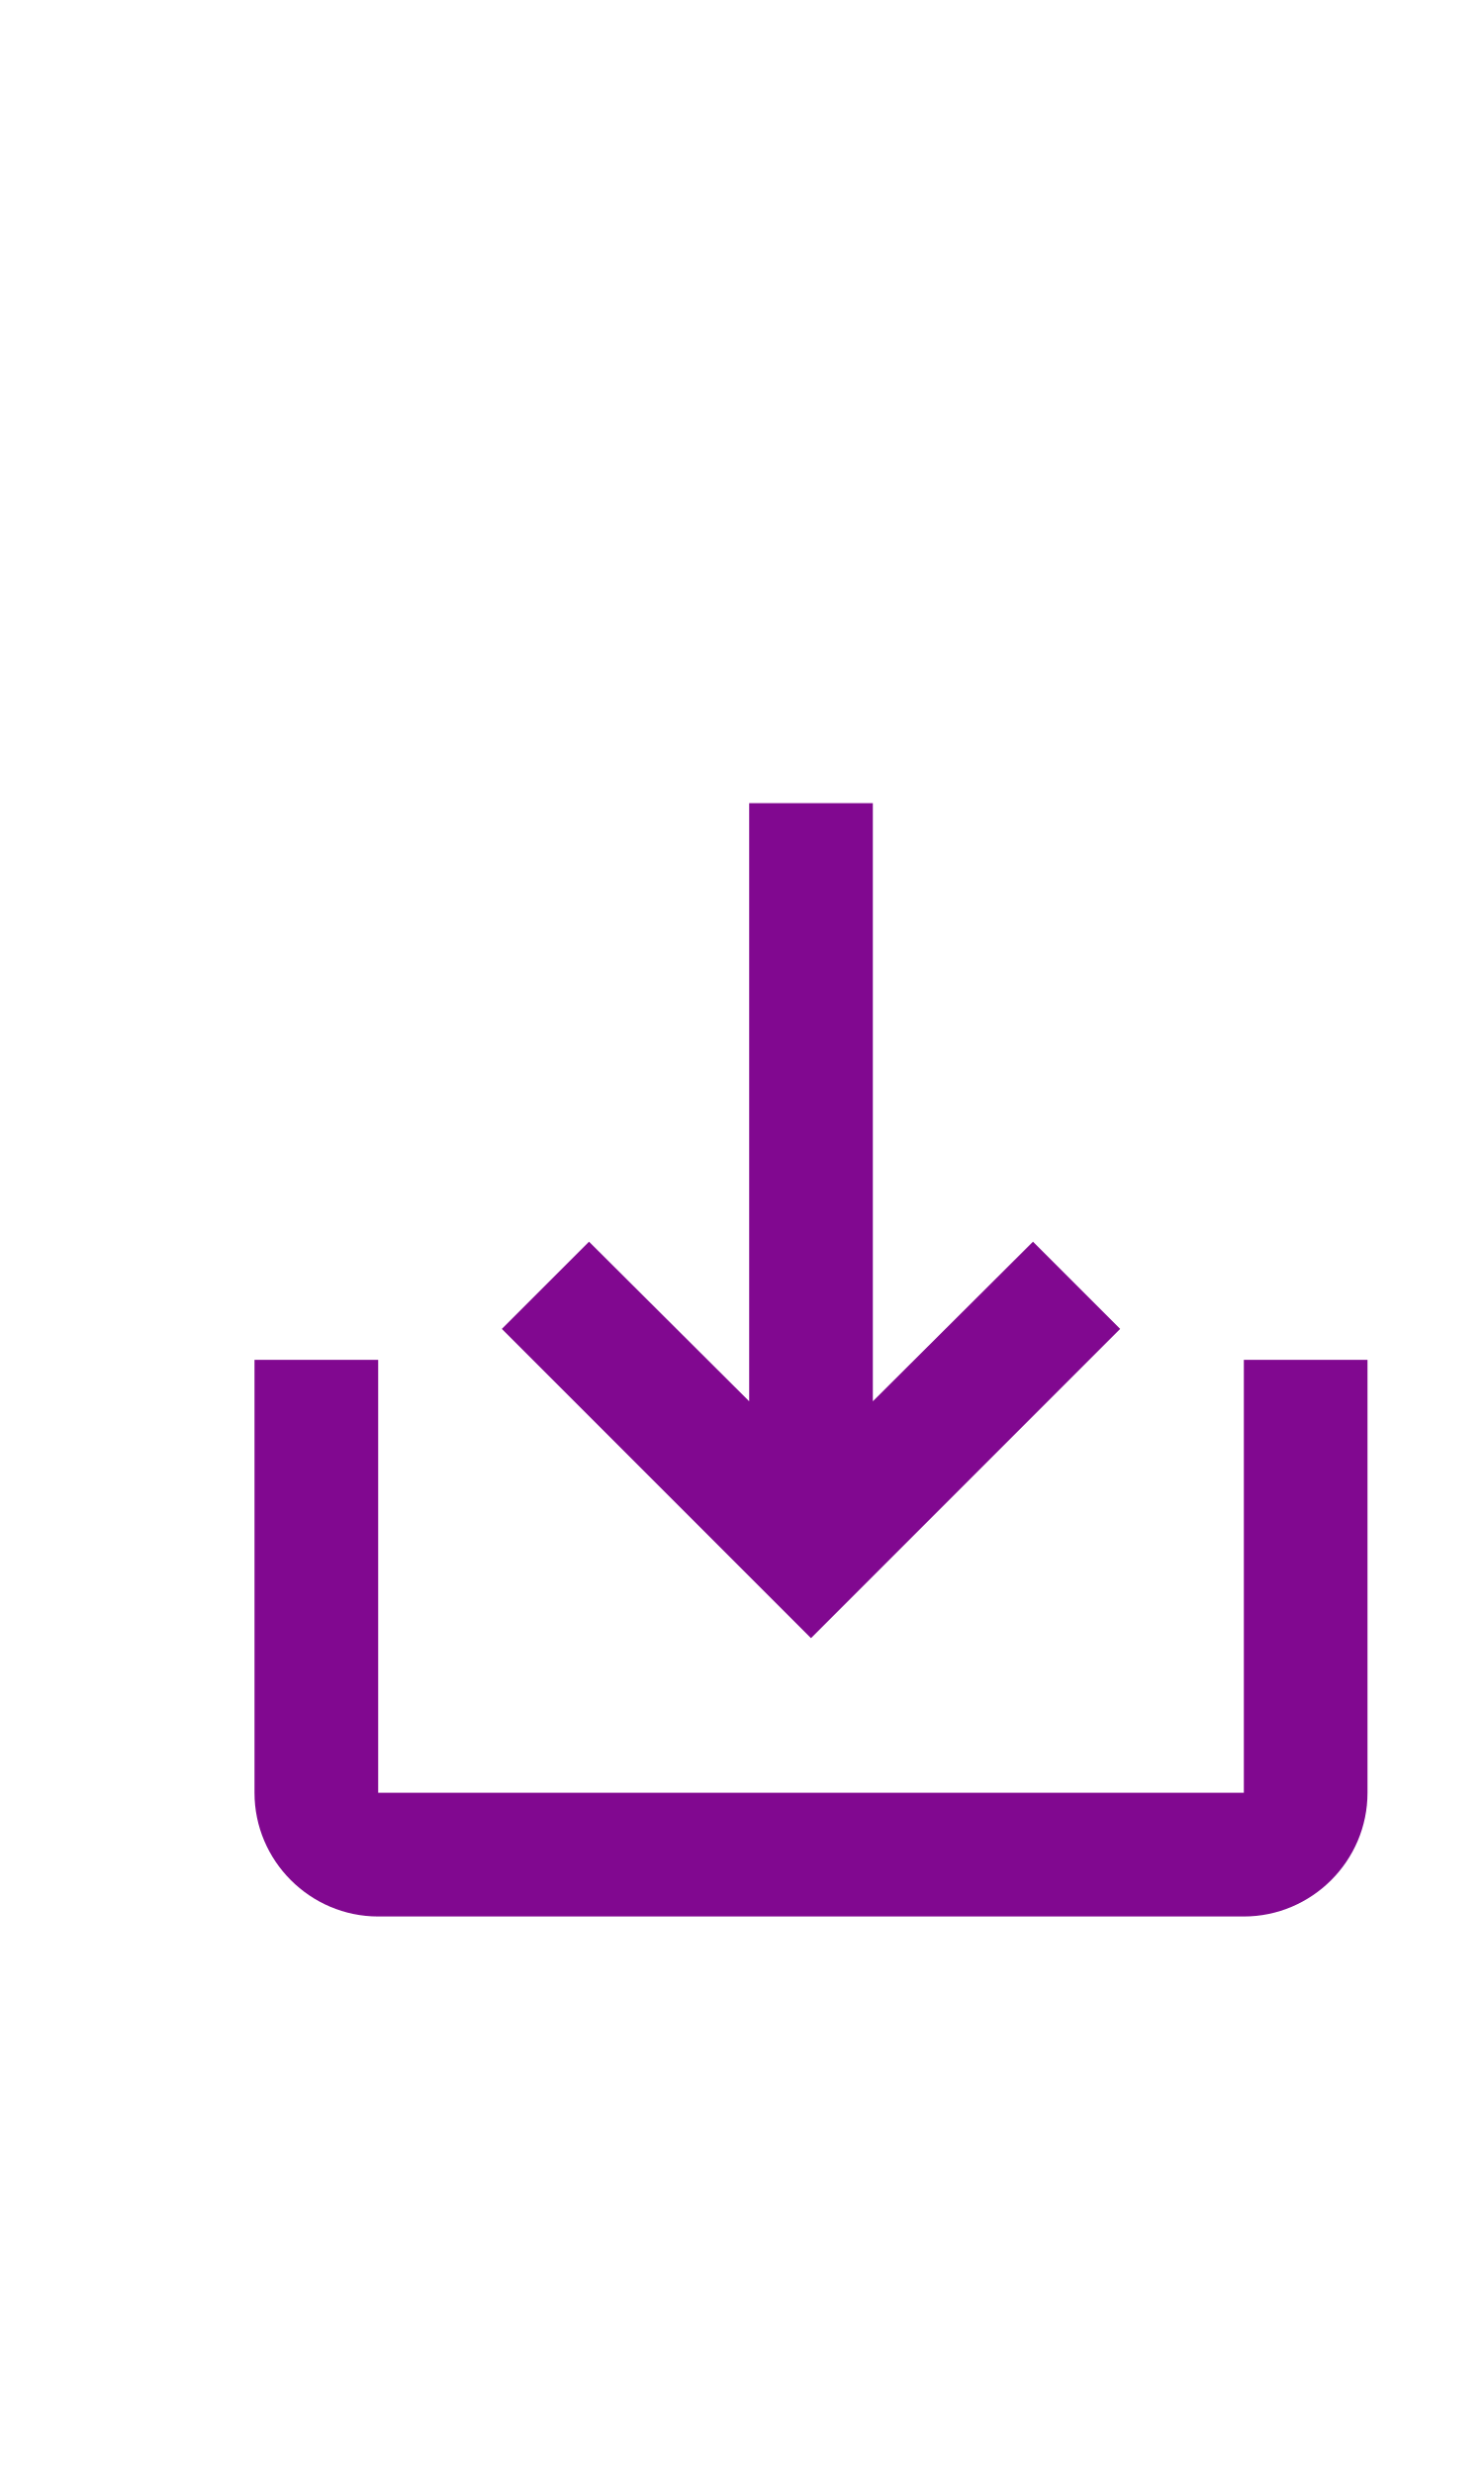
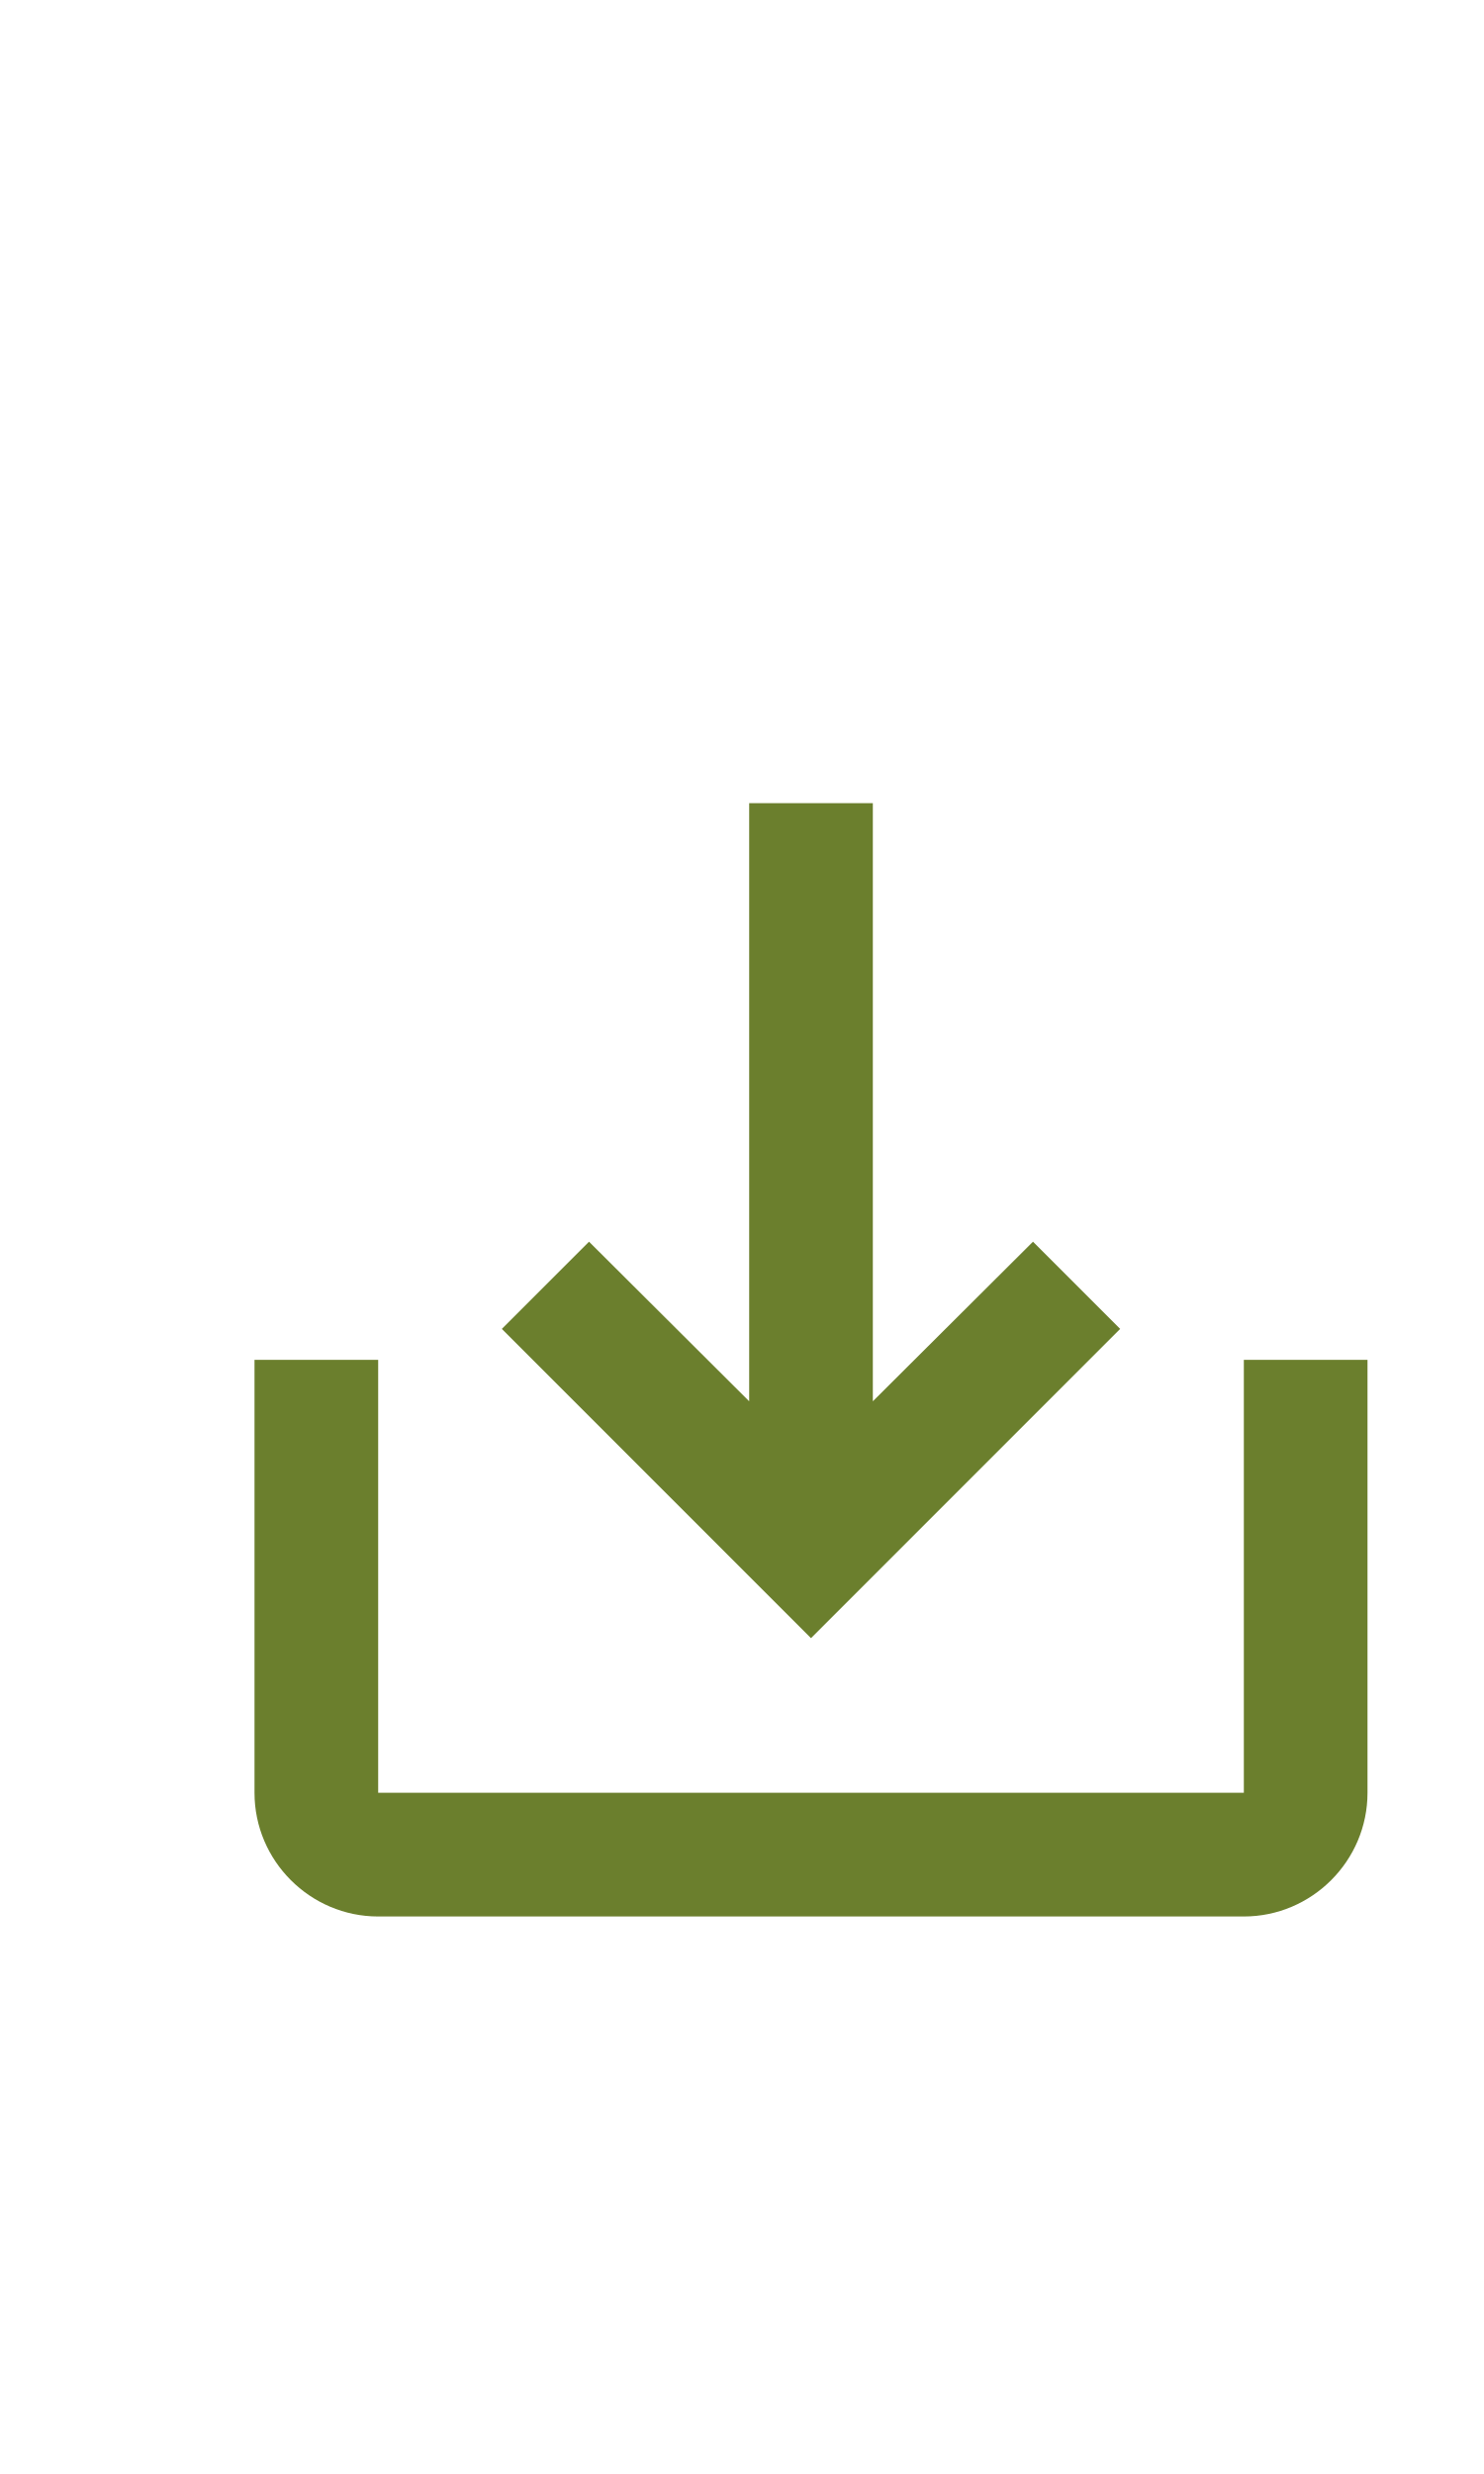
<svg xmlns="http://www.w3.org/2000/svg" width="24px" height="40px" viewBox="0 0 24 40" version="1.1" id="svg14">
  <defs id="defs18" />
-   <path d="m 20.116,21.986 v 7 H 6.116 v -7 h -2 v 7 c 0,1.1 0.9,2 2,2 H 20.116 c 1.1,0 2,-0.9 2,-2 v -7 z m -6,0.67 2.59,-2.58 1.41,1.41 -5,5 -5,-5 1.41,-1.41 2.59,2.58 v -9.67 h 2 z" id="path4-5" style="fill:#810890;fill-opacity:1" />
+   <path d="m 20.116,21.986 v 7 H 6.116 v -7 h -2 v 7 c 0,1.1 0.9,2 2,2 H 20.116 c 1.1,0 2,-0.9 2,-2 v -7 z m -6,0.67 2.59,-2.58 1.41,1.41 -5,5 -5,-5 1.41,-1.41 2.59,2.58 v -9.67 h 2 z" id="path4-5" style="fill:#6b7f2d;fill-opacity:1" />
</svg>
